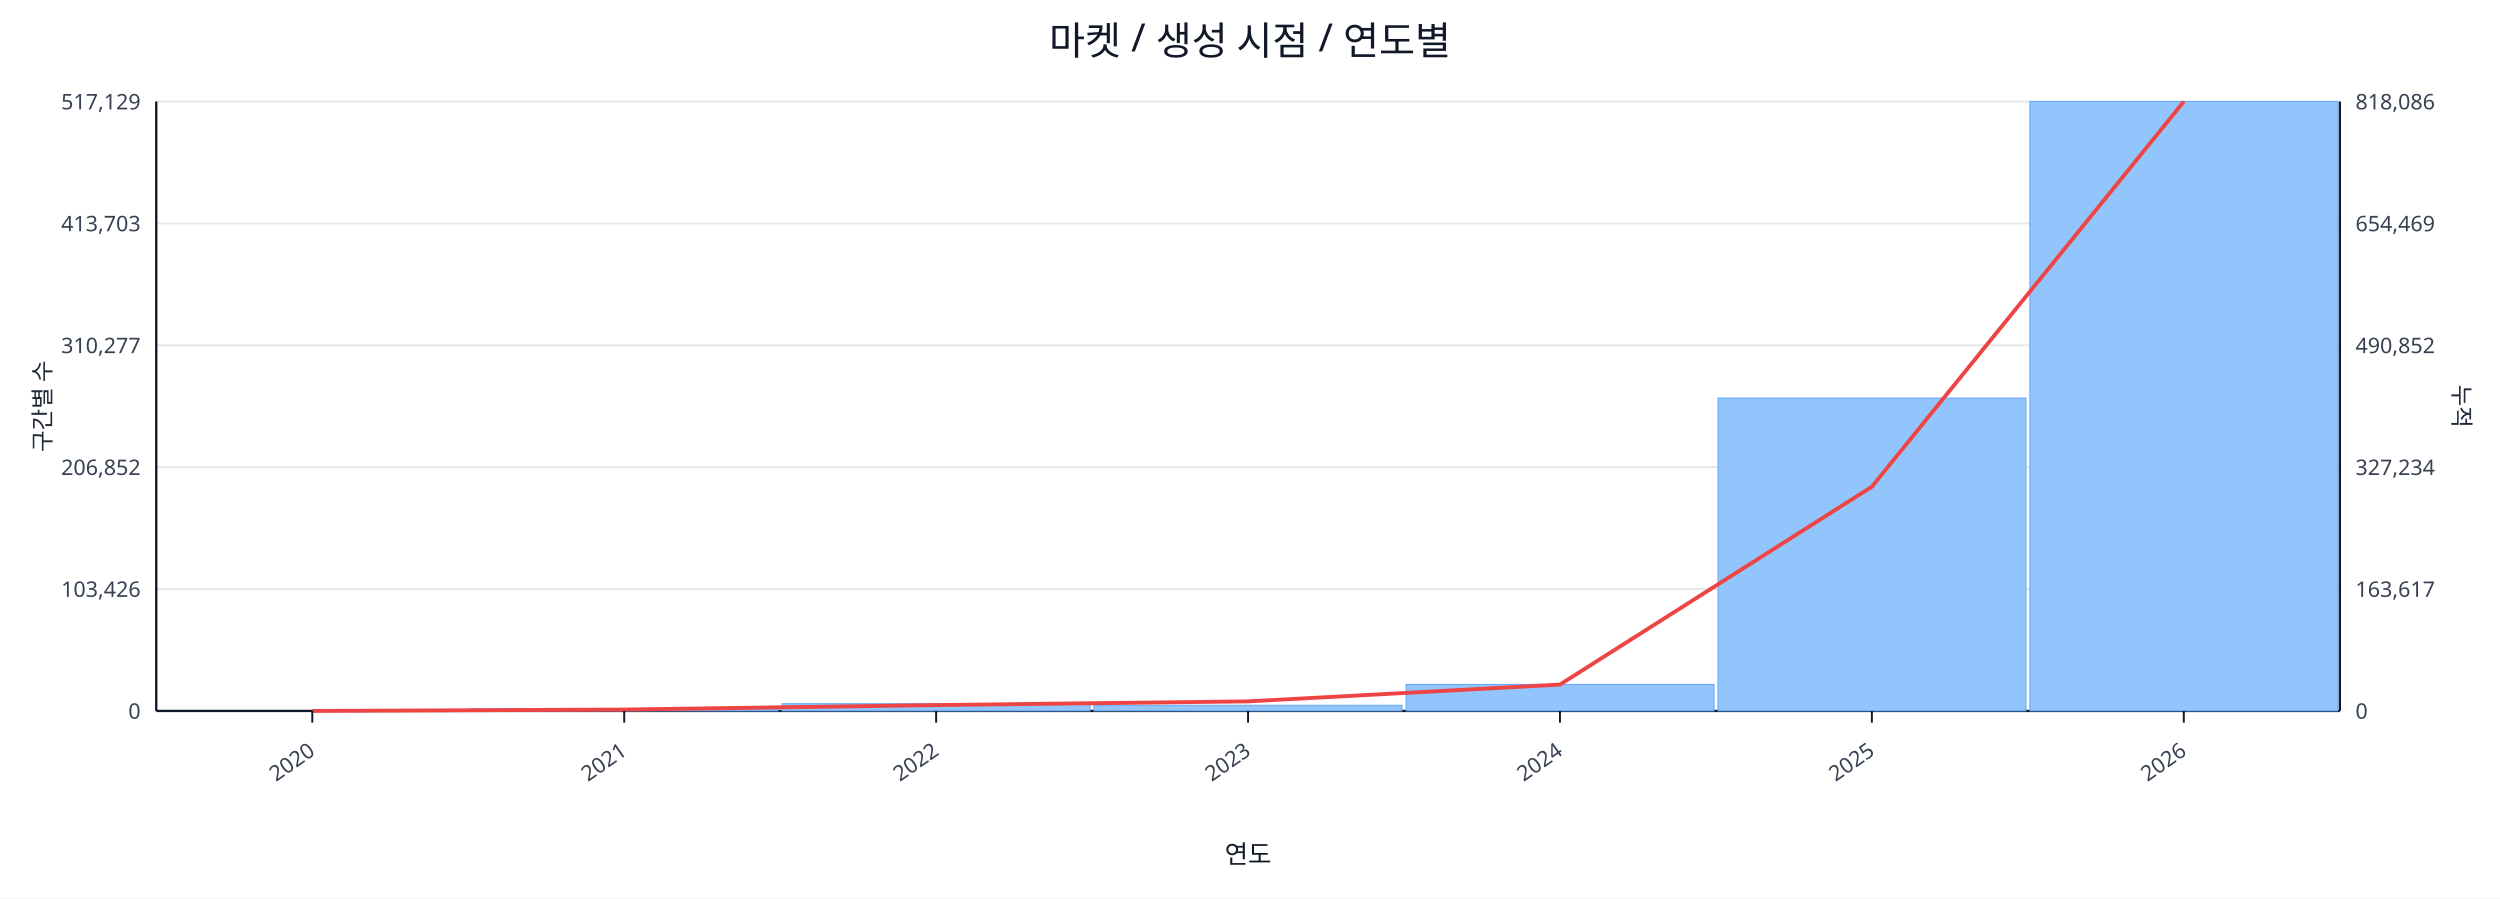
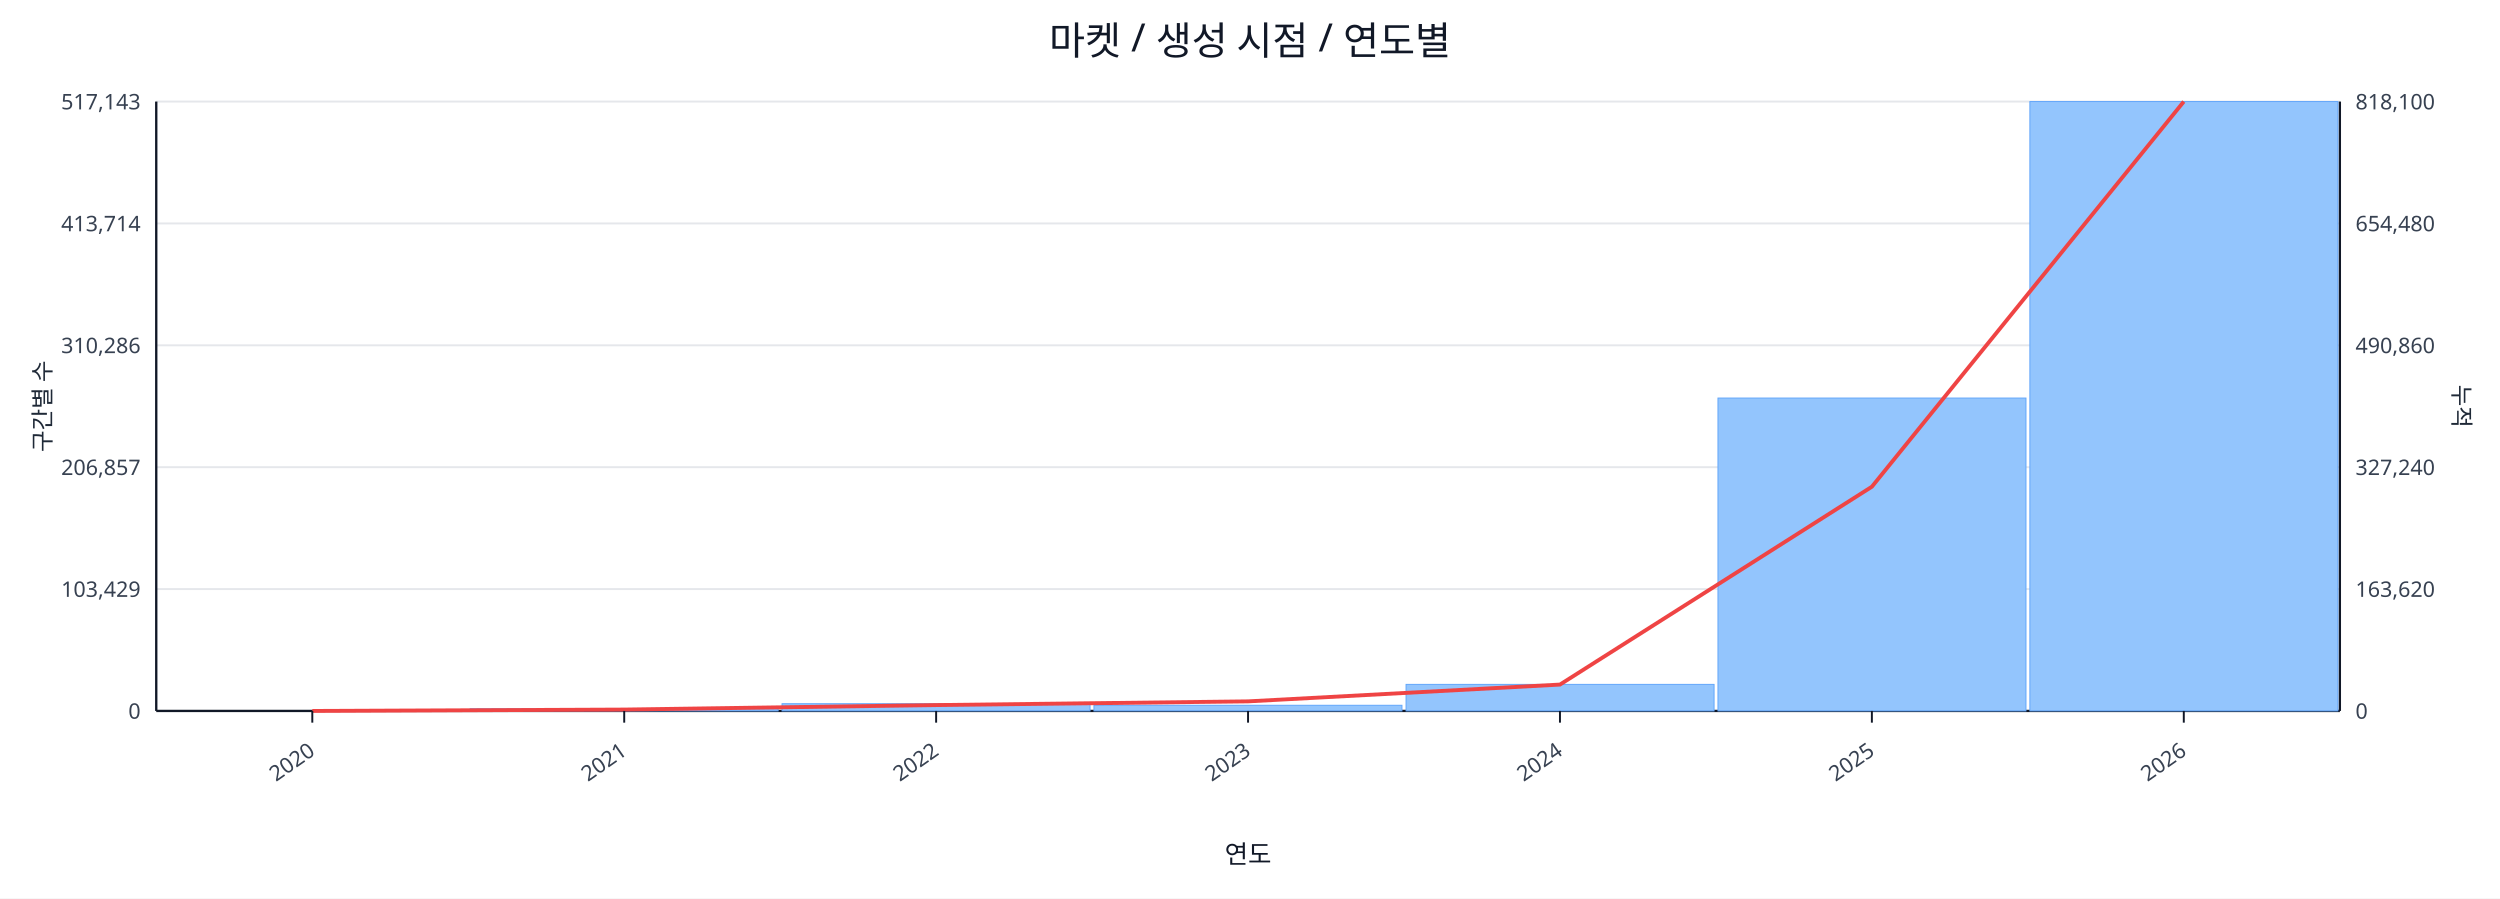
<svg xmlns="http://www.w3.org/2000/svg" width="1280" height="460" viewBox="0 0 1280 460">
  <rect x="0" y="0" width="100%" height="100%" fill="#ffffff" />
  <text x="640.0" y="28" font-size="20" text-anchor="middle" font-family="sans-serif" fill="#111827">마켓 / 생성 시점 / 연도별</text>
  <line x1="80.0" y1="52.0" x2="1198.0" y2="52.0" stroke="#e5e7eb" stroke-width="1" />
-   <text x="72.0" y="56.0" font-size="11" text-anchor="end" font-family="sans-serif" fill="#374151">517,129</text>
-   <text x="1206.0" y="56.0" font-size="11" text-anchor="start" font-family="sans-serif" fill="#374151">818,086</text>
+   <text x="72.0" y="56.0" font-size="11" text-anchor="end" font-family="sans-serif" fill="#374151">517,143</text>
+   <text x="1206.0" y="56.0" font-size="11" text-anchor="start" font-family="sans-serif" fill="#374151">818,100</text>
  <line x1="80.0" y1="114.4" x2="1198.0" y2="114.4" stroke="#e5e7eb" stroke-width="1" />
-   <text x="72.0" y="118.4" font-size="11" text-anchor="end" font-family="sans-serif" fill="#374151">413,703</text>
-   <text x="1206.0" y="118.4" font-size="11" text-anchor="start" font-family="sans-serif" fill="#374151">654,469</text>
+   <text x="72.0" y="118.4" font-size="11" text-anchor="end" font-family="sans-serif" fill="#374151">413,714</text>
+   <text x="1206.0" y="118.4" font-size="11" text-anchor="start" font-family="sans-serif" fill="#374151">654,480</text>
  <line x1="80.0" y1="176.8" x2="1198.0" y2="176.8" stroke="#e5e7eb" stroke-width="1" />
-   <text x="72.0" y="180.8" font-size="11" text-anchor="end" font-family="sans-serif" fill="#374151">310,277</text>
-   <text x="1206.0" y="180.8" font-size="11" text-anchor="start" font-family="sans-serif" fill="#374151">490,852</text>
+   <text x="72.0" y="180.8" font-size="11" text-anchor="end" font-family="sans-serif" fill="#374151">310,286</text>
+   <text x="1206.0" y="180.8" font-size="11" text-anchor="start" font-family="sans-serif" fill="#374151">490,860</text>
  <line x1="80.0" y1="239.2" x2="1198.0" y2="239.2" stroke="#e5e7eb" stroke-width="1" />
-   <text x="72.0" y="243.2" font-size="11" text-anchor="end" font-family="sans-serif" fill="#374151">206,852</text>
-   <text x="1206.0" y="243.2" font-size="11" text-anchor="start" font-family="sans-serif" fill="#374151">327,234</text>
+   <text x="72.0" y="243.2" font-size="11" text-anchor="end" font-family="sans-serif" fill="#374151">206,857</text>
+   <text x="1206.0" y="243.2" font-size="11" text-anchor="start" font-family="sans-serif" fill="#374151">327,240</text>
  <line x1="80.0" y1="301.6" x2="1198.0" y2="301.6" stroke="#e5e7eb" stroke-width="1" />
-   <text x="72.0" y="305.6" font-size="11" text-anchor="end" font-family="sans-serif" fill="#374151">103,426</text>
-   <text x="1206.0" y="305.6" font-size="11" text-anchor="start" font-family="sans-serif" fill="#374151">163,617</text>
+   <text x="72.0" y="305.6" font-size="11" text-anchor="end" font-family="sans-serif" fill="#374151">103,429</text>
+   <text x="1206.0" y="305.6" font-size="11" text-anchor="start" font-family="sans-serif" fill="#374151">163,620</text>
  <line x1="80.0" y1="364.0" x2="1198.0" y2="364.0" stroke="#e5e7eb" stroke-width="1" />
  <text x="72.0" y="368.0" font-size="11" text-anchor="end" font-family="sans-serif" fill="#374151">0</text>
  <text x="1206.0" y="368.0" font-size="11" text-anchor="start" font-family="sans-serif" fill="#374151">0</text>
  <line x1="80.0" y1="364.0" x2="1198.0" y2="364.0" stroke="#111827" stroke-width="1.2" />
  <line x1="80.0" y1="52.0" x2="80.0" y2="364.0" stroke="#111827" stroke-width="1.2" />
  <line x1="1198.0" y1="52.0" x2="1198.0" y2="364.0" stroke="#111827" stroke-width="1.2" />
  <rect x="81.0" y="364.0" width="157.7" height="0.0" fill="#93c5fd" stroke="#60a5fa" stroke-width="0.5" />
  <rect x="240.7" y="362.9" width="157.7" height="1.1" fill="#93c5fd" stroke="#60a5fa" stroke-width="0.5" />
  <rect x="400.4" y="360.3" width="157.7" height="3.7" fill="#93c5fd" stroke="#60a5fa" stroke-width="0.5" />
  <rect x="560.1" y="361.1" width="157.7" height="2.9" fill="#93c5fd" stroke="#60a5fa" stroke-width="0.5" />
  <rect x="719.9" y="350.4" width="157.7" height="13.6" fill="#93c5fd" stroke="#60a5fa" stroke-width="0.5" />
  <rect x="879.6" y="203.8" width="157.7" height="160.2" fill="#93c5fd" stroke="#60a5fa" stroke-width="0.5" />
  <rect x="1039.3" y="52.0" width="157.7" height="312.0" fill="#93c5fd" stroke="#60a5fa" stroke-width="0.5" />
  <polyline fill="none" stroke="#ef4444" stroke-width="2" points="159.9,364.0 319.6,363.3 479.3,361.0 639.0,359.1 798.7,350.5 958.4,249.2 1118.1,52.0" />
  <line x1="159.9" y1="364.0" x2="159.9" y2="370.0" stroke="#111827" stroke-width="1" />
  <text x="161.9" y="386.0" font-size="11" text-anchor="end" transform="rotate(-35 161.9 386.0)" font-family="sans-serif" fill="#374151">2020</text>
  <line x1="319.6" y1="364.0" x2="319.6" y2="370.0" stroke="#111827" stroke-width="1" />
  <text x="321.6" y="386.0" font-size="11" text-anchor="end" transform="rotate(-35 321.6 386.0)" font-family="sans-serif" fill="#374151">2021</text>
  <line x1="479.3" y1="364.0" x2="479.3" y2="370.0" stroke="#111827" stroke-width="1" />
  <text x="481.3" y="386.0" font-size="11" text-anchor="end" transform="rotate(-35 481.3 386.0)" font-family="sans-serif" fill="#374151">2022</text>
  <line x1="639.0" y1="364.0" x2="639.0" y2="370.0" stroke="#111827" stroke-width="1" />
  <text x="641.0" y="386.0" font-size="11" text-anchor="end" transform="rotate(-35 641.0 386.0)" font-family="sans-serif" fill="#374151">2023</text>
  <line x1="798.7" y1="364.0" x2="798.7" y2="370.0" stroke="#111827" stroke-width="1" />
  <text x="800.7" y="386.0" font-size="11" text-anchor="end" transform="rotate(-35 800.7 386.0)" font-family="sans-serif" fill="#374151">2024</text>
  <line x1="958.4" y1="364.0" x2="958.4" y2="370.0" stroke="#111827" stroke-width="1" />
  <text x="960.4" y="386.0" font-size="11" text-anchor="end" transform="rotate(-35 960.4 386.0)" font-family="sans-serif" fill="#374151">2025</text>
  <line x1="1118.1" y1="364.0" x2="1118.1" y2="370.0" stroke="#111827" stroke-width="1" />
  <text x="1120.1" y="386.0" font-size="11" text-anchor="end" transform="rotate(-35 1120.1 386.0)" font-family="sans-serif" fill="#374151">2026</text>
  <text x="26" y="208.0" font-size="12" transform="rotate(-90 26 208.0)" text-anchor="middle" font-family="sans-serif" fill="#1f2937">구간별 수</text>
  <text x="1256.0" y="208.0" font-size="12" transform="rotate(90 1256.0 208.0)" text-anchor="middle" font-family="sans-serif" fill="#1f2937">누적</text>
  <text x="639.0" y="442.0" font-size="13" text-anchor="middle" font-family="sans-serif" fill="#111827">연도</text>
</svg>
